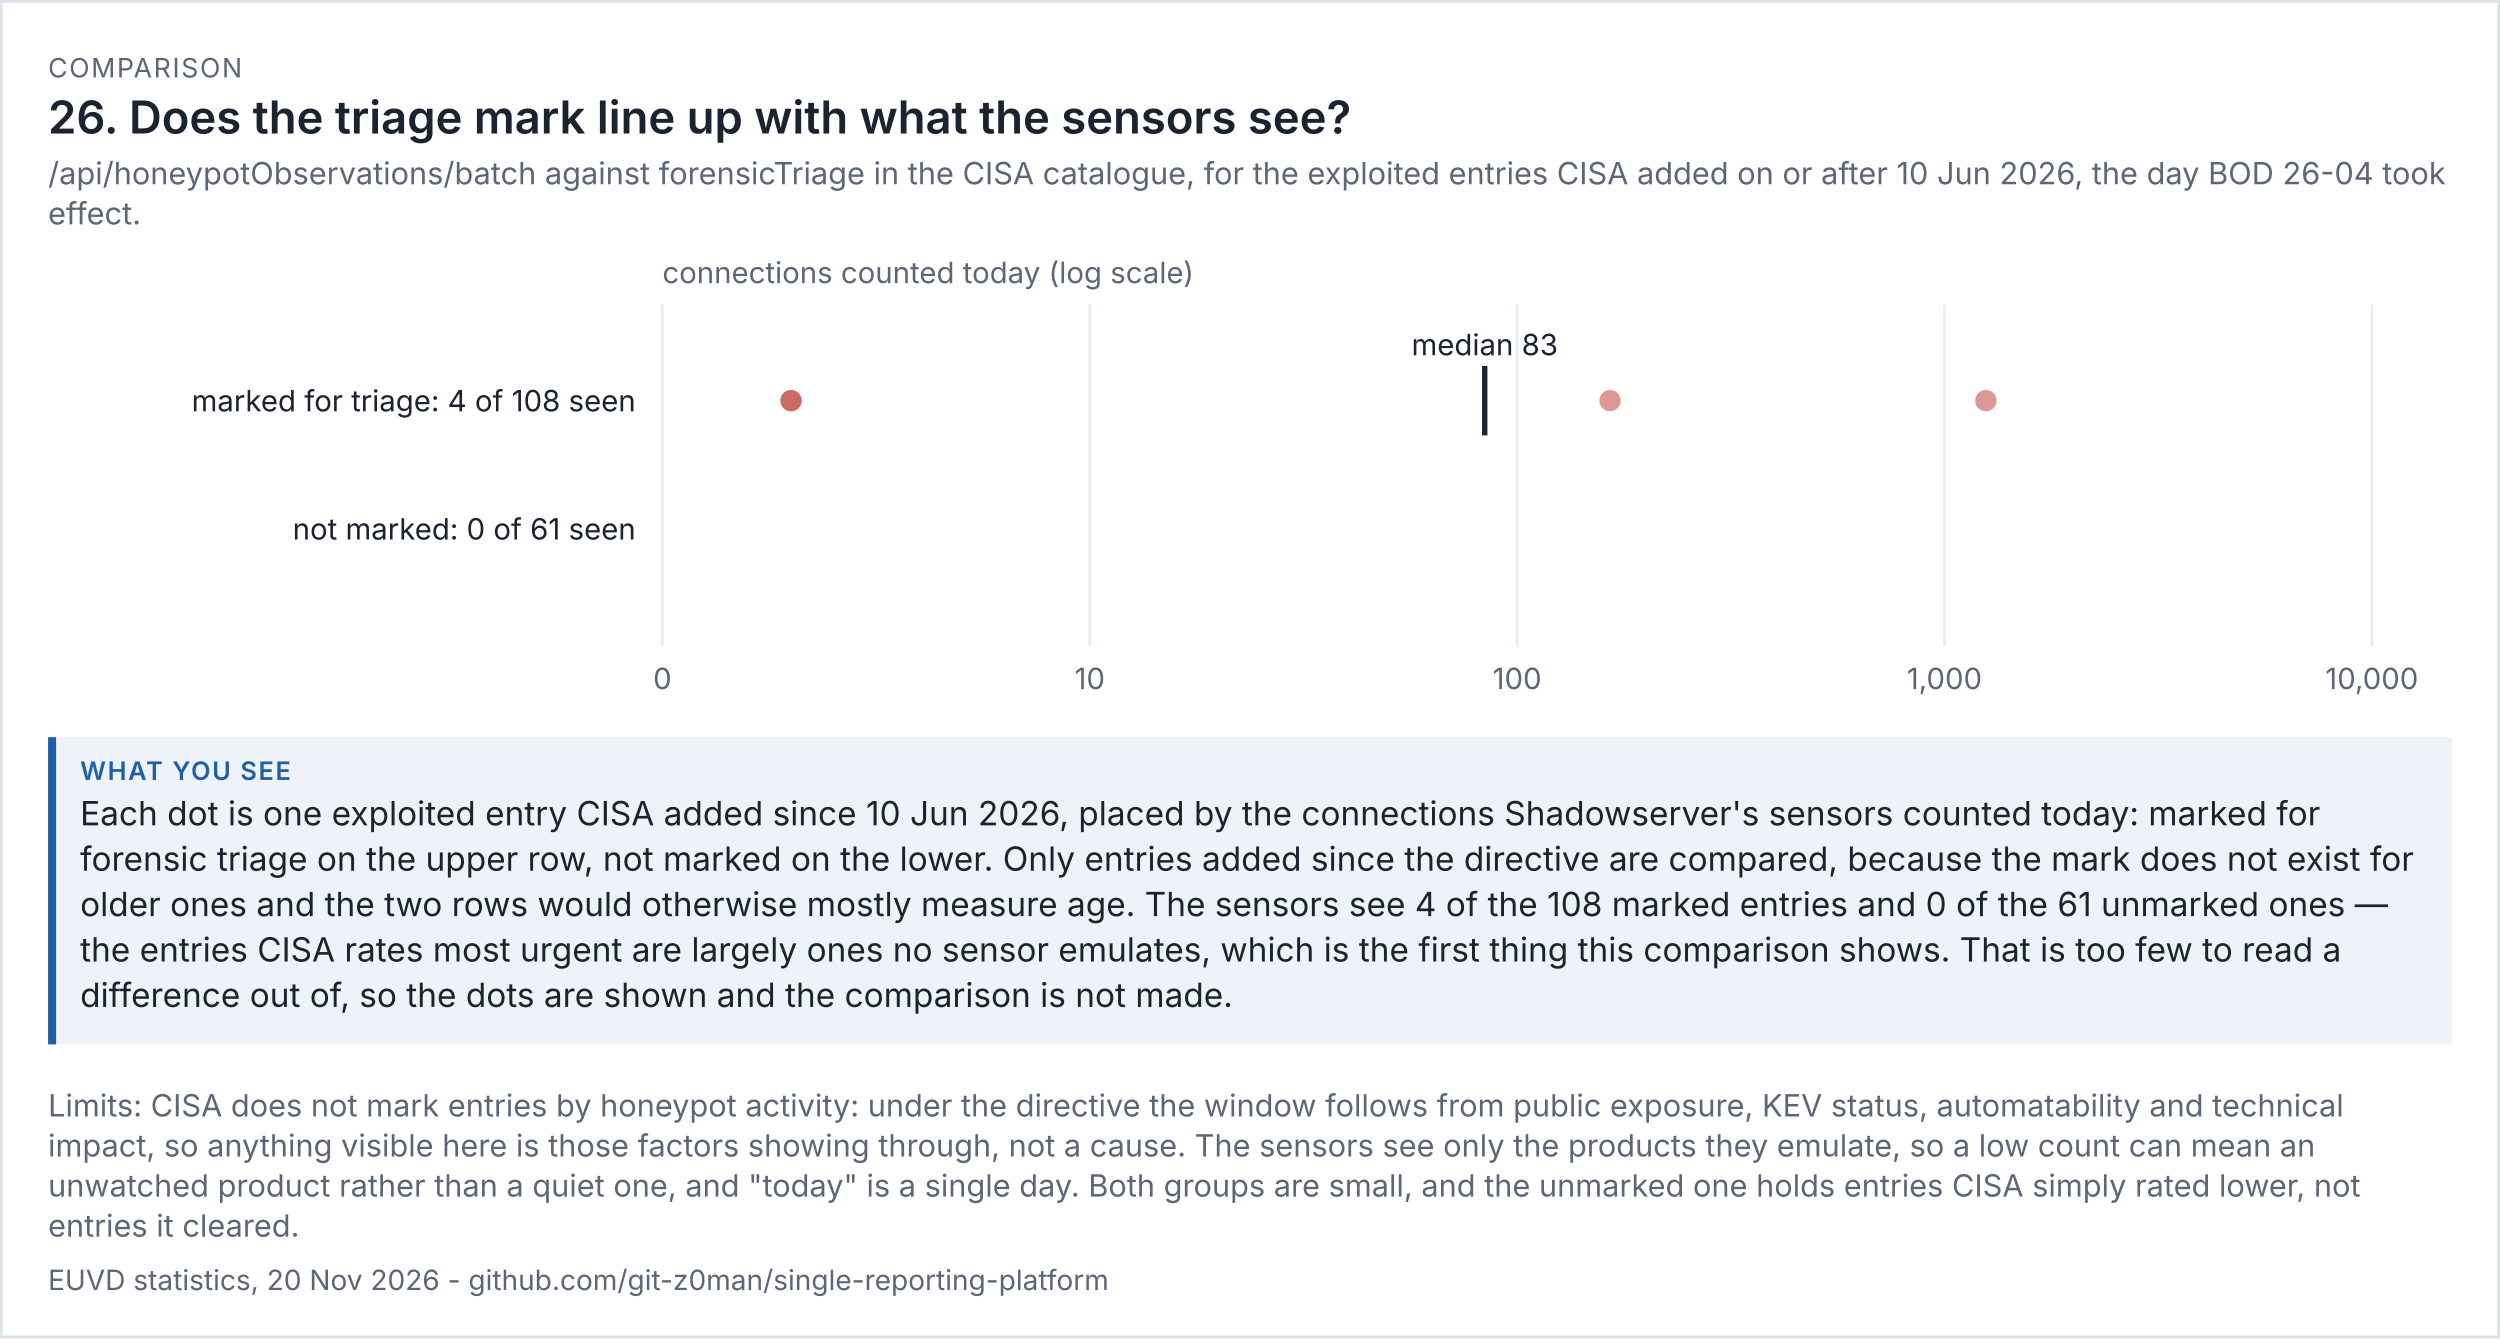
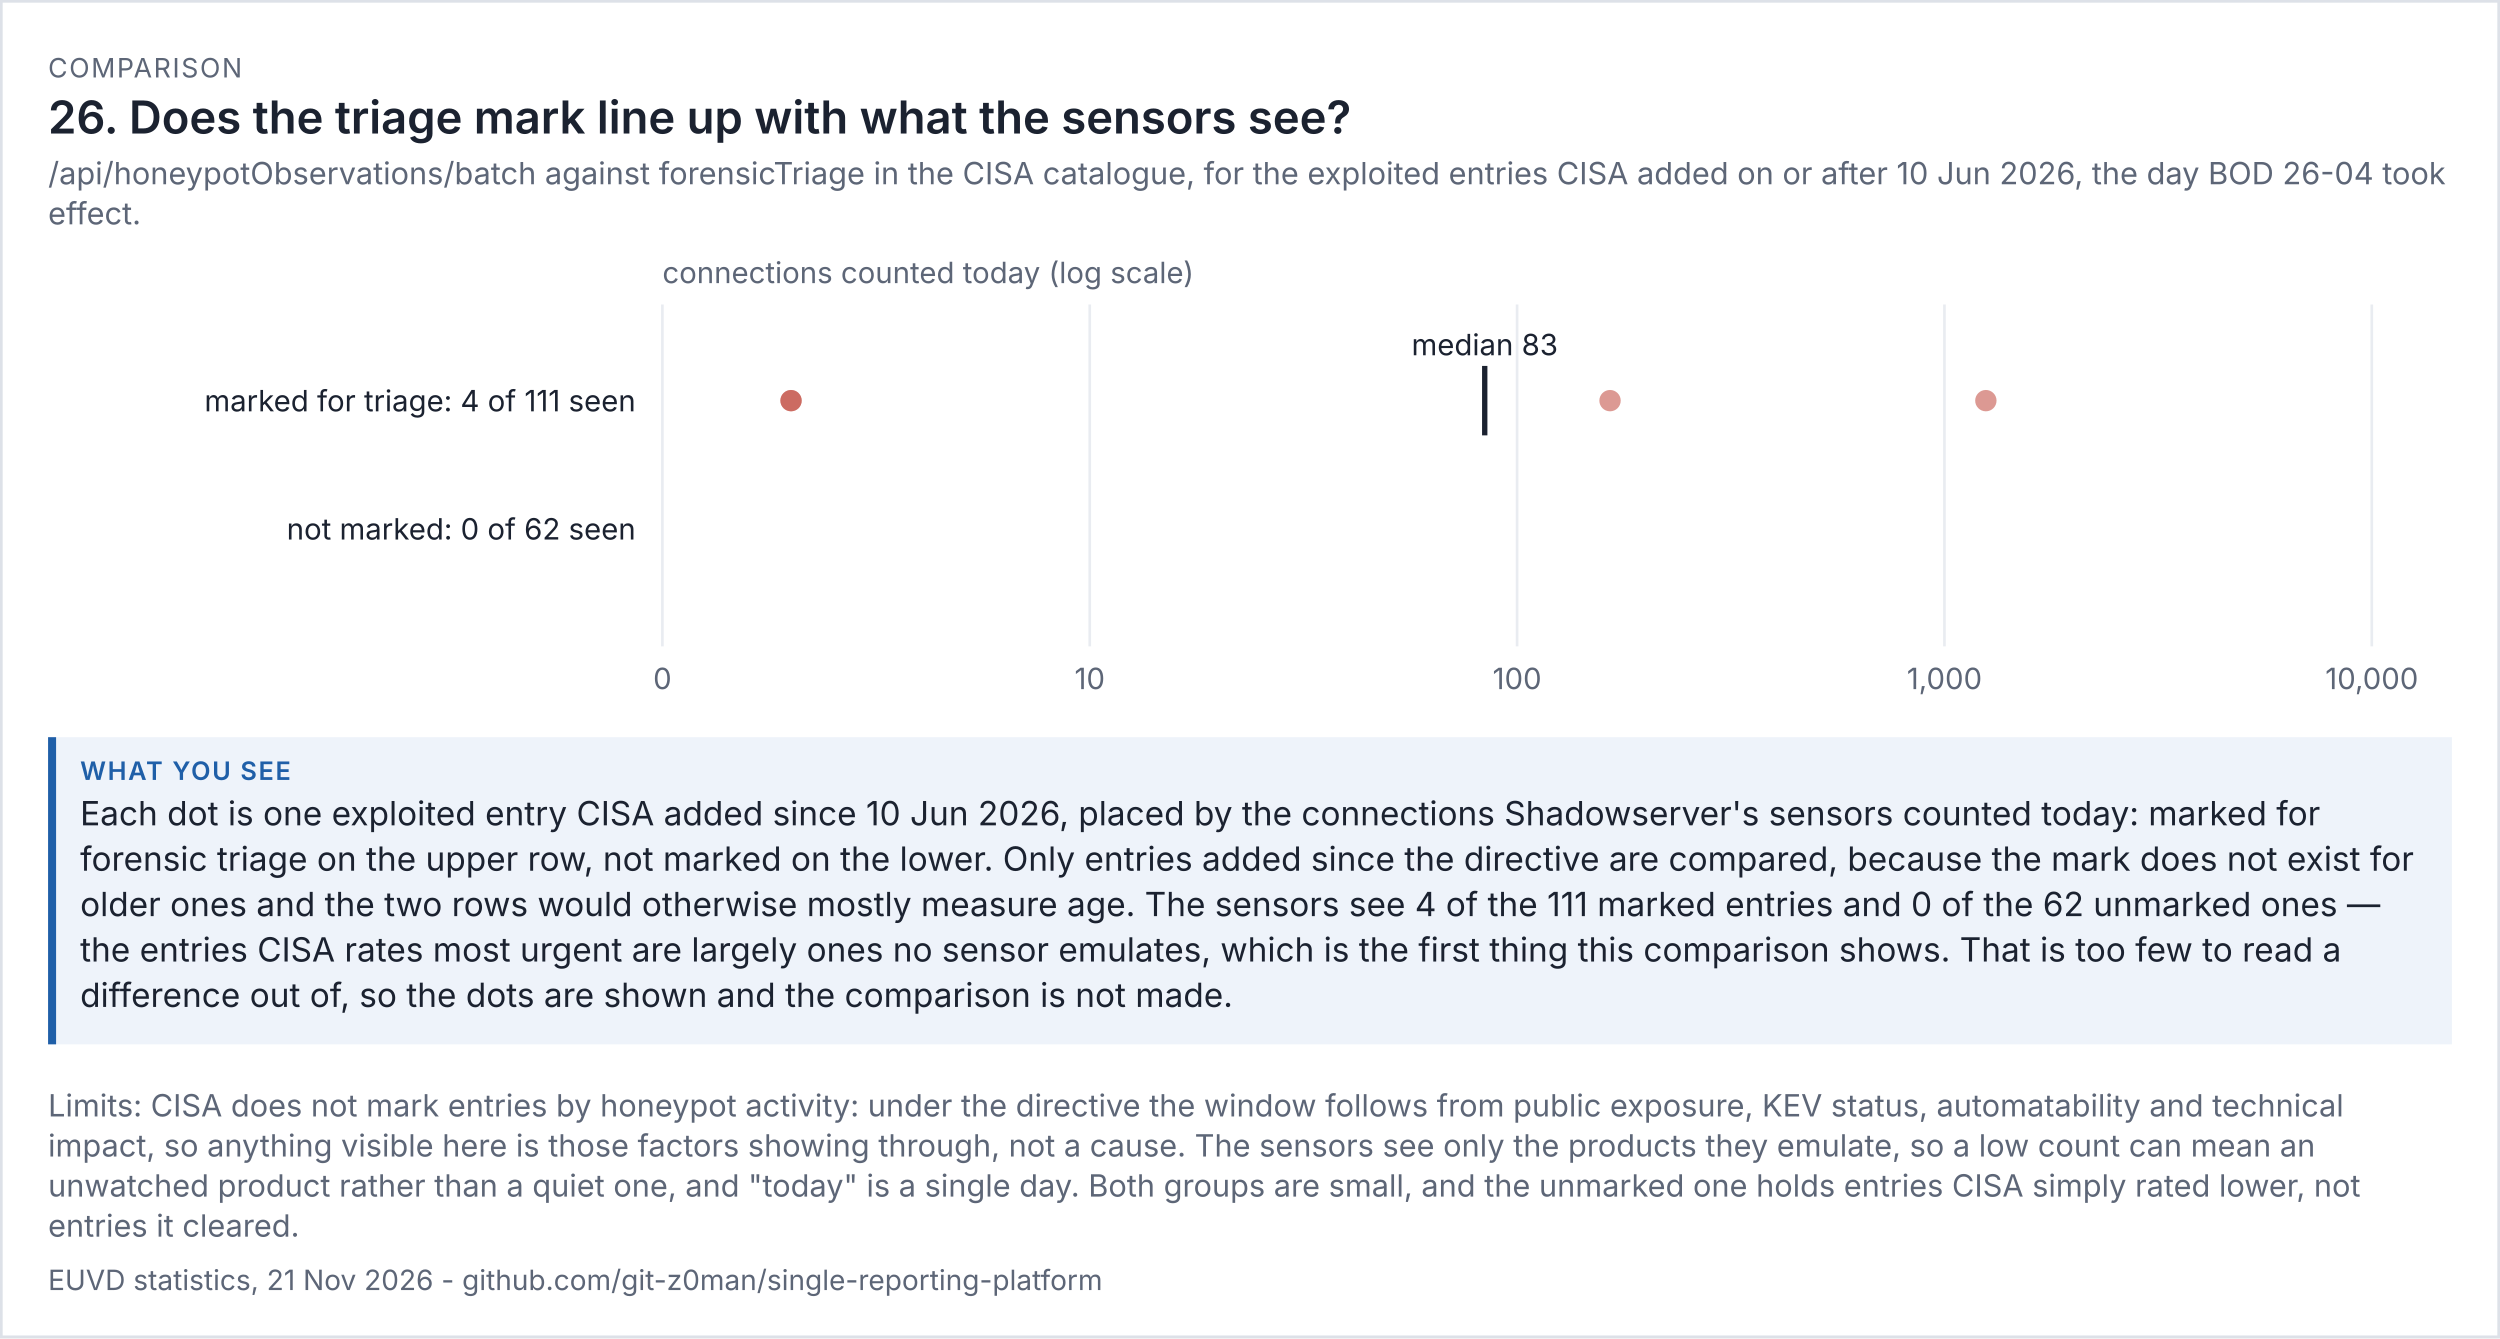
<svg xmlns="http://www.w3.org/2000/svg" viewBox="0 0 936 501" width="936" height="501" font-family="system-ui,-apple-system,'Segoe UI',sans-serif">
  <rect width="100%" height="100%" fill="#ffffff" />
  <rect x="0.5" y="0.5" width="935" height="500" fill="none" stroke="#dde1e8" />
  <text x="18" y="29" font-size="10" letter-spacing="0.6" fill="#5d6677">COMPARISON</text>
  <text x="18" y="50" font-size="17" fill="#1b2230" font-weight="600">26. Does the triage mark line up with what the sensors see?</text>
  <text x="18" y="69" font-size="11.5" fill="#5d6677">/api/honeypotObservations/batch against forensicTriage in the CISA catalogue, for the exploited entries CISA added on or after 10 Jun 2026, the day BOD 26-04 took</text>
  <text x="18" y="84" font-size="11.5" fill="#5d6677">effect.</text>
  <g transform="translate(18,94) scale(1)" font-size="11">
    <svg viewBox="0 0 900 170" role="img" width="900" height="170">
      <g>
        <line x1="230" x2="230" y1="20" y2="148" stroke="rgb(233, 236, 241)" />
        <text x="230" y="164" text-anchor="middle" fill="rgb(93, 102, 119)">0</text>
        <line x1="390" x2="390" y1="20" y2="148" stroke="rgb(233, 236, 241)" />
        <text x="390" y="164" text-anchor="middle" fill="rgb(93, 102, 119)">10</text>
        <line x1="550" x2="550" y1="20" y2="148" stroke="rgb(233, 236, 241)" />
        <text x="550" y="164" text-anchor="middle" fill="rgb(93, 102, 119)">100</text>
        <line x1="710" x2="710" y1="20" y2="148" stroke="rgb(233, 236, 241)" />
        <text x="710" y="164" text-anchor="middle" fill="rgb(93, 102, 119)">1,000</text>
        <line x1="870" x2="870" y1="20" y2="148" stroke="rgb(233, 236, 241)" />
        <text x="870" y="164" text-anchor="middle" fill="rgb(93, 102, 119)">10,000</text>
        <text x="230" y="12" fill="rgb(93, 102, 119)">connections counted today (log scale)</text>
-         <text x="220" y="60" text-anchor="end" class="t" fill="rgb(27, 34, 48)">marked for triage: 4 of 108 seen</text>
+         <text x="220" y="60" text-anchor="end" class="t" fill="rgb(27, 34, 48)">marked for triage: 4 of 111 seen</text>
        <circle cx="725.506" cy="56" r="4" fill="rgb(192, 70, 58)" opacity="0.55" />
        <circle cx="584.797" cy="56" r="4" fill="rgb(192, 70, 58)" opacity="0.55" />
        <circle cx="278.165" cy="56" r="4" fill="rgb(192, 70, 58)" opacity="0.55" />
        <circle cx="278.165" cy="56" r="4" fill="rgb(192, 70, 58)" opacity="0.55" />
        <line x1="537.885" x2="537.885" y1="43" y2="69" stroke="rgb(27, 34, 48)" stroke-width="2" />
        <text x="537.885" y="39" text-anchor="middle" class="t" fill="rgb(27, 34, 48)">median 83</text>
-         <text x="220" y="108" text-anchor="end" class="t" fill="rgb(27, 34, 48)">not marked: 0 of 61 seen</text>
+         <text x="220" y="108" text-anchor="end" class="t" fill="rgb(27, 34, 48)">not marked: 0 of 62 seen</text>
      </g>
    </svg>
  </g>
  <rect x="18" y="276" width="900" height="115" fill="#eef3fa" />
  <rect x="18" y="276" width="3" height="115" fill="#1f5fa8" />
  <text x="30" y="292" font-size="9.5" letter-spacing="0.6" font-weight="600" fill="#1f5fa8">WHAT YOU SEE</text>
  <text x="30" y="309" font-size="12.5" fill="#1b2230">Each dot is one exploited entry CISA added since 10 Jun 2026, placed by the connections Shadowserver's sensors counted today: marked for</text>
  <text x="30" y="326" font-size="12.5" fill="#1b2230">forensic triage on the upper row, not marked on the lower. Only entries added since the directive are compared, because the mark does not exist for</text>
-   <text x="30" y="343" font-size="12.5" fill="#1b2230">older ones and the two rows would otherwise mostly measure age. The sensors see 4 of the 108 marked entries and 0 of the 61 unmarked ones —</text>
+   <text x="30" y="343" font-size="12.5" fill="#1b2230">older ones and the two rows would otherwise mostly measure age. The sensors see 4 of the 111 marked entries and 0 of the 62 unmarked ones —</text>
  <text x="30" y="360" font-size="12.5" fill="#1b2230">the entries CISA rates most urgent are largely ones no sensor emulates, which is the first thing this comparison shows. That is too few to read a</text>
  <text x="30" y="377" font-size="12.5" fill="#1b2230">difference out of, so the dots are shown and the comparison is not made.</text>
  <text x="18" y="418" font-size="11.5" fill="#5d6677">Limits: CISA does not mark entries by honeypot activity: under the directive the window follows from public exposure, KEV status, automatability and technical</text>
  <text x="18" y="433" font-size="11.5" fill="#5d6677">impact, so anything visible here is those factors showing through, not a cause. The sensors see only the products they emulate, so a low count can mean an</text>
  <text x="18" y="448" font-size="11.5" fill="#5d6677">unwatched product rather than a quiet one, and "today" is a single day. Both groups are small, and the unmarked one holds entries CISA simply rated lower, not</text>
  <text x="18" y="463" font-size="11.5" fill="#5d6677">entries it cleared.</text>
-   <text x="18" y="483" font-size="10.5" fill="#5d6677">EUVD statistics, 20 Nov 2026 - github.com/git-z0man/single-reporting-platform</text>
+   <text x="18" y="483" font-size="10.5" fill="#5d6677">EUVD statistics, 21 Nov 2026 - github.com/git-z0man/single-reporting-platform</text>
</svg>
